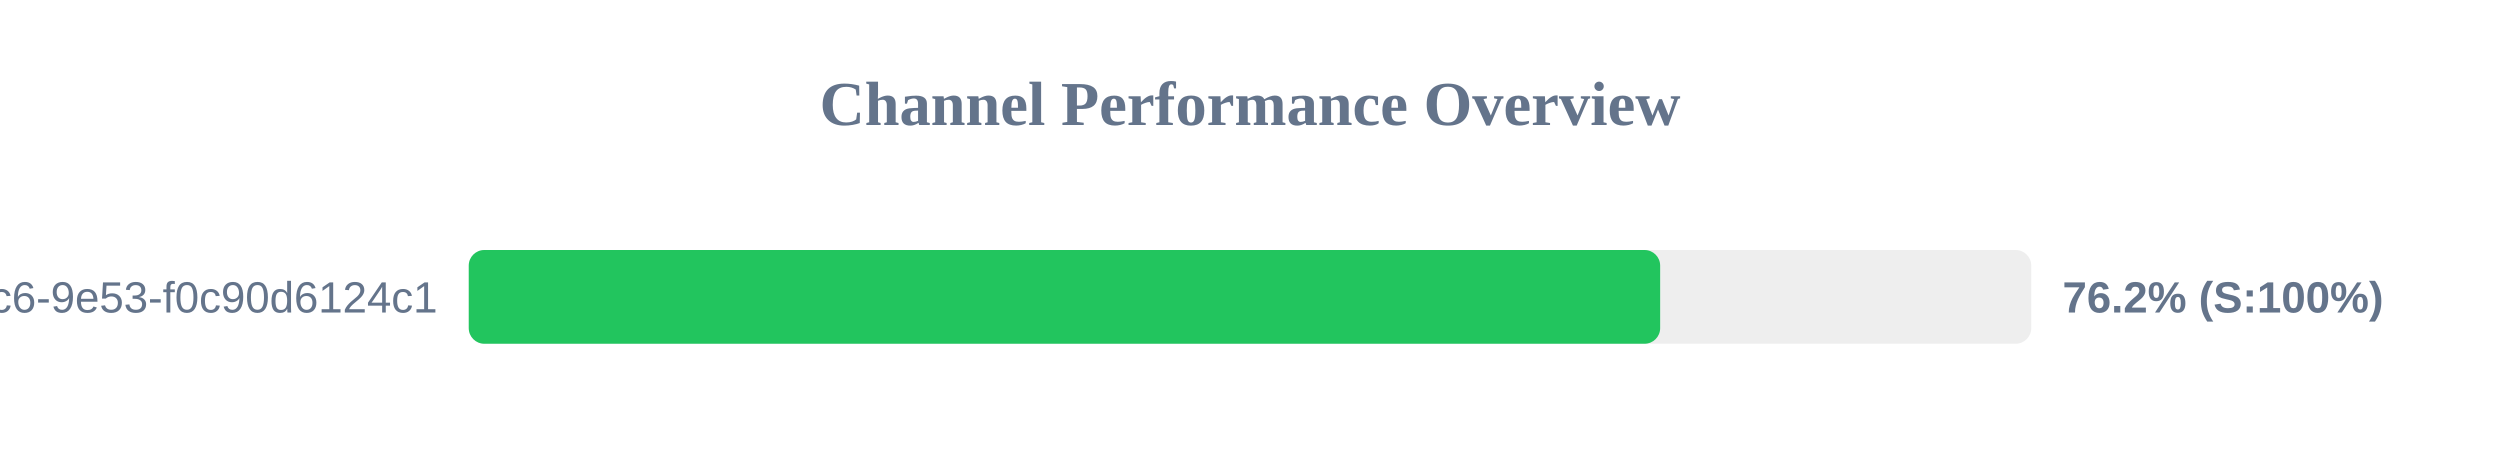
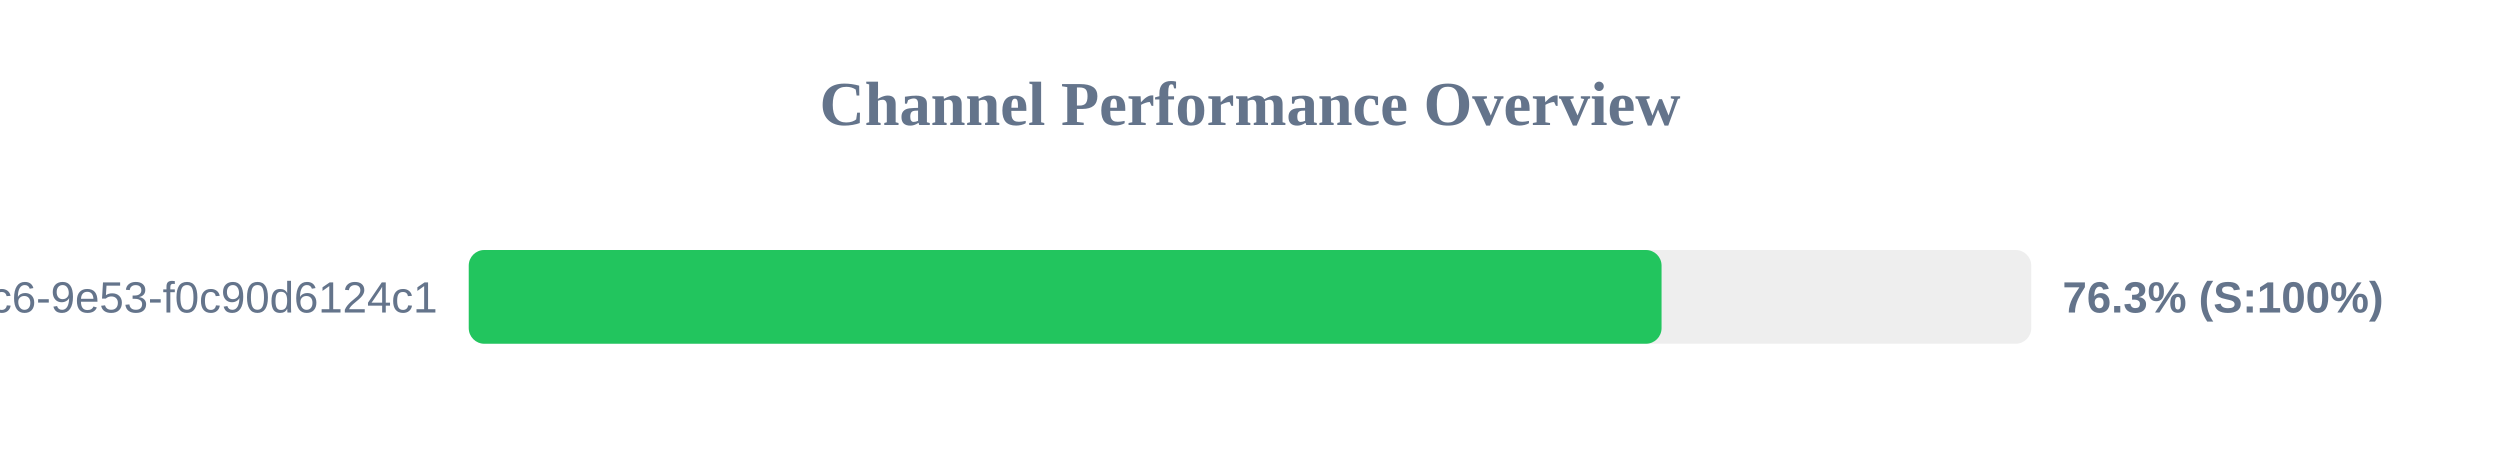
<svg xmlns="http://www.w3.org/2000/svg" width="800" height="150" version="1.1">
  <style>
        .row { font: 14px Arial; fill: #64748b; }
        .score { font: bold 14px Arial; fill: #64748b; }
    </style>
  <text x="400" y="40" text-anchor="middle" font-size="20px" font-weight="bold" fill="#64748b">Channel Performance Overview</text>
  <rect x="150" y="80" width="500" height="30" fill="#eee" rx="5" />
-   <rect x="150" y="80" width="381.25" height="30" fill="#22c55e" rx="5" />
+   <rect x="150" y="80" width="381.7" height="30" fill="#22c55e" rx="5" />
  <text x="140" y="100" text-anchor="end" class="row">?uuid=4685eb2a-5ddb-4dc6-9e53-f0c90d6124c1</text>
-   <text x="660" y="100" text-anchor="start" class="score">76.2% (S:100%)</text>
+   <text x="660" y="100" text-anchor="start" class="score">76.3% (S:100%)</text>
</svg>
